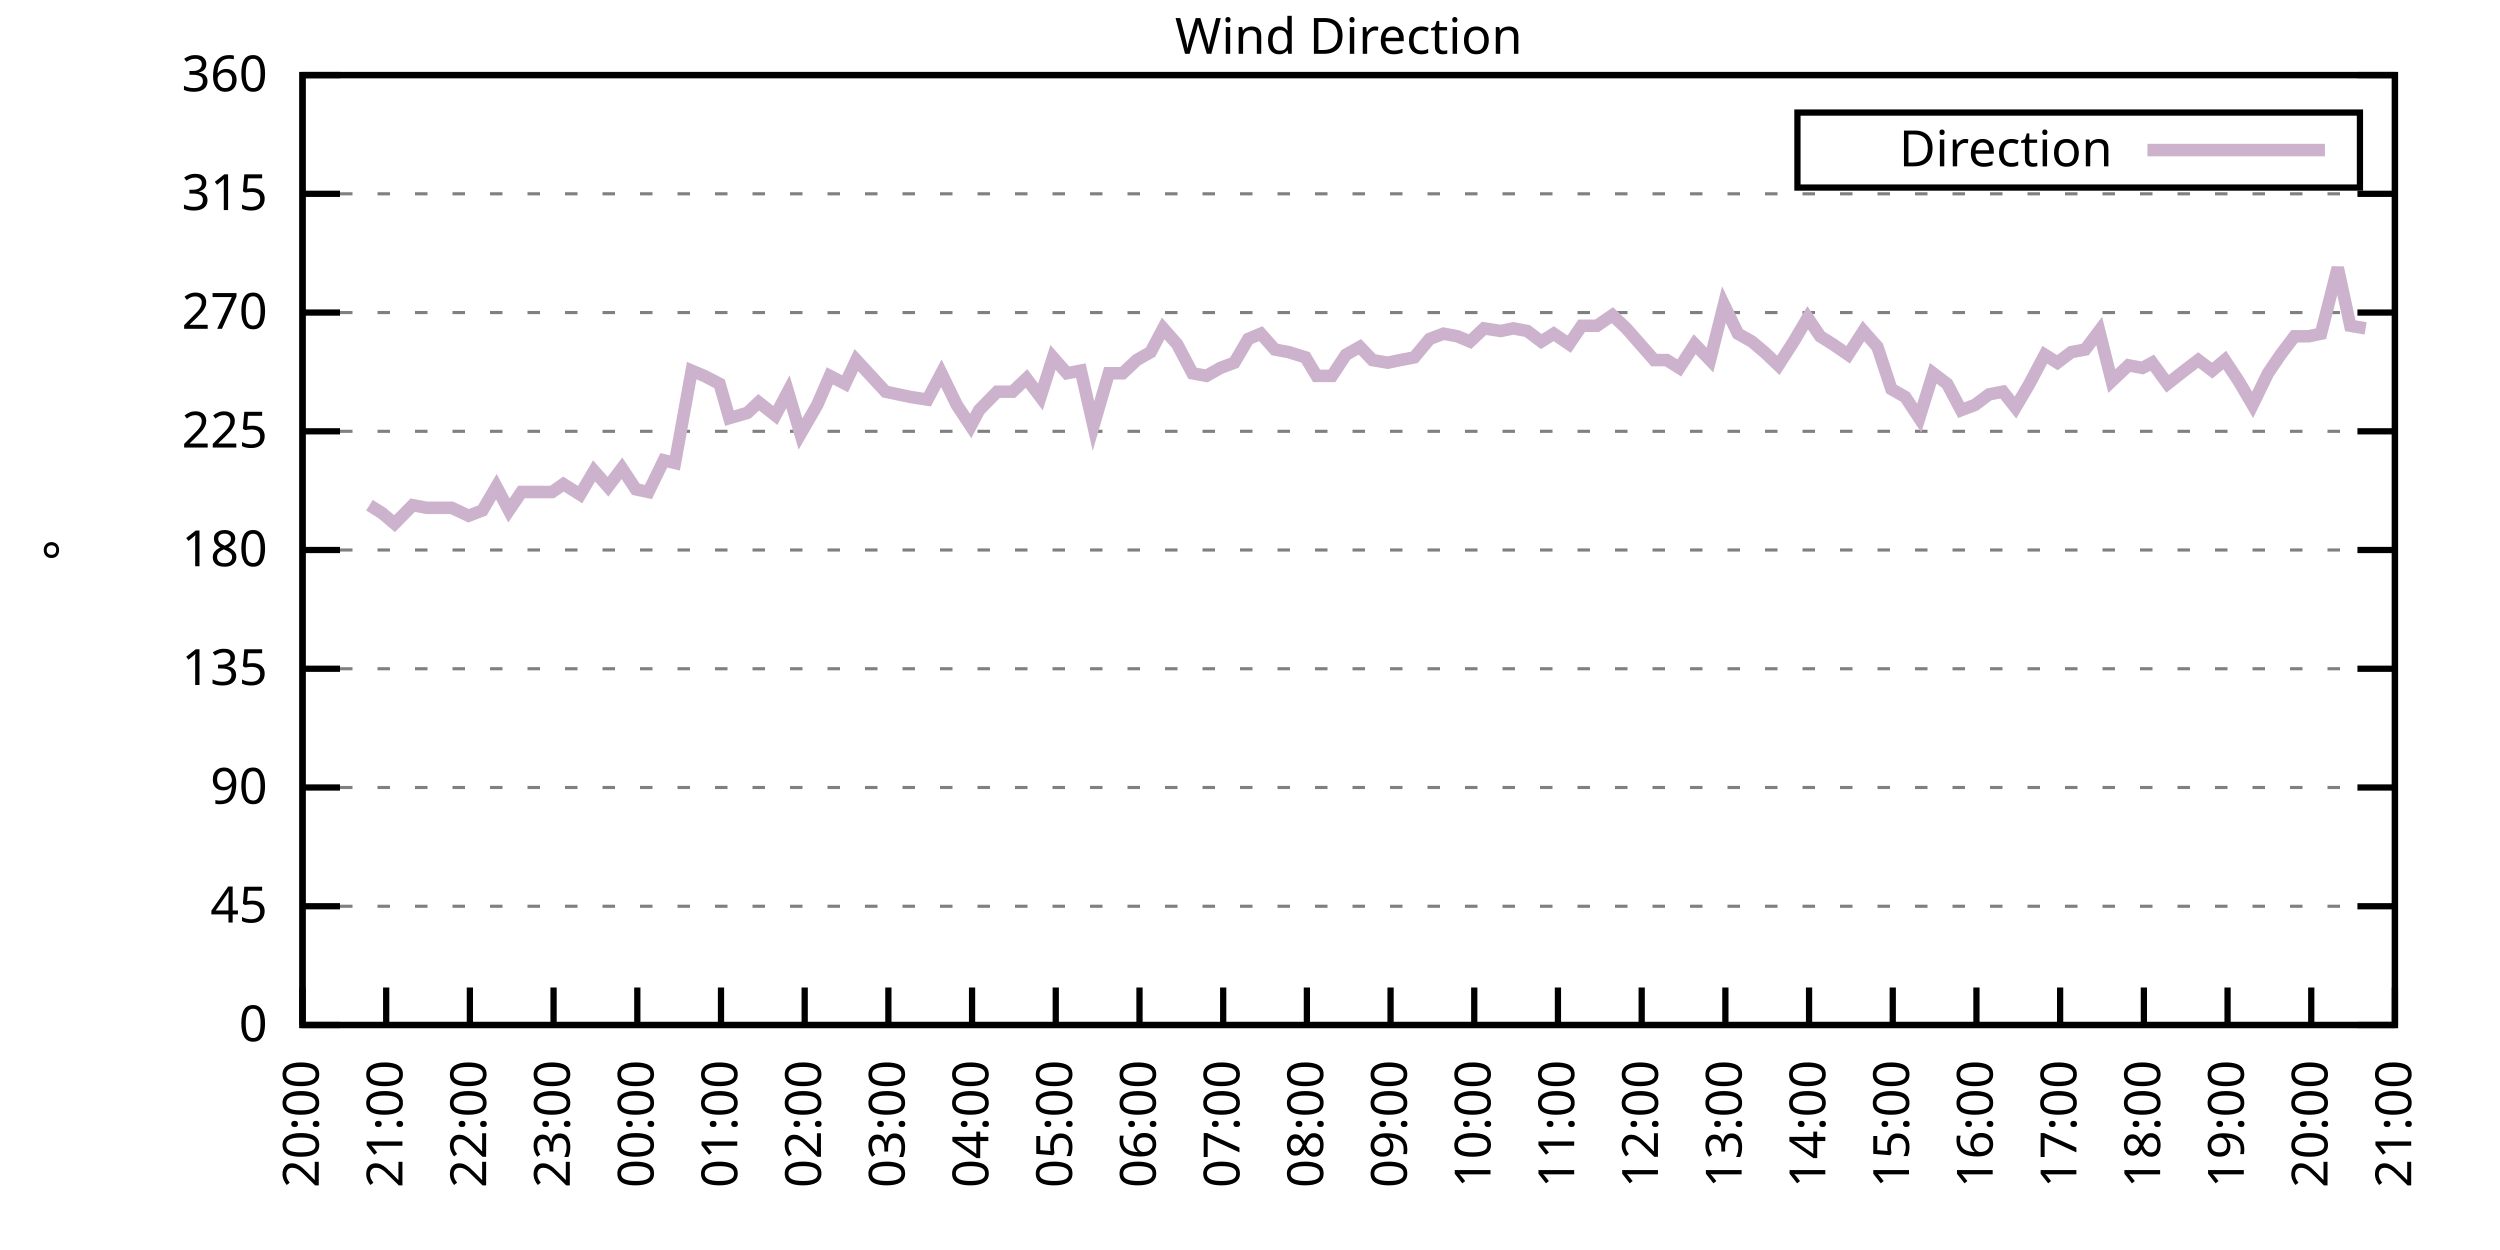
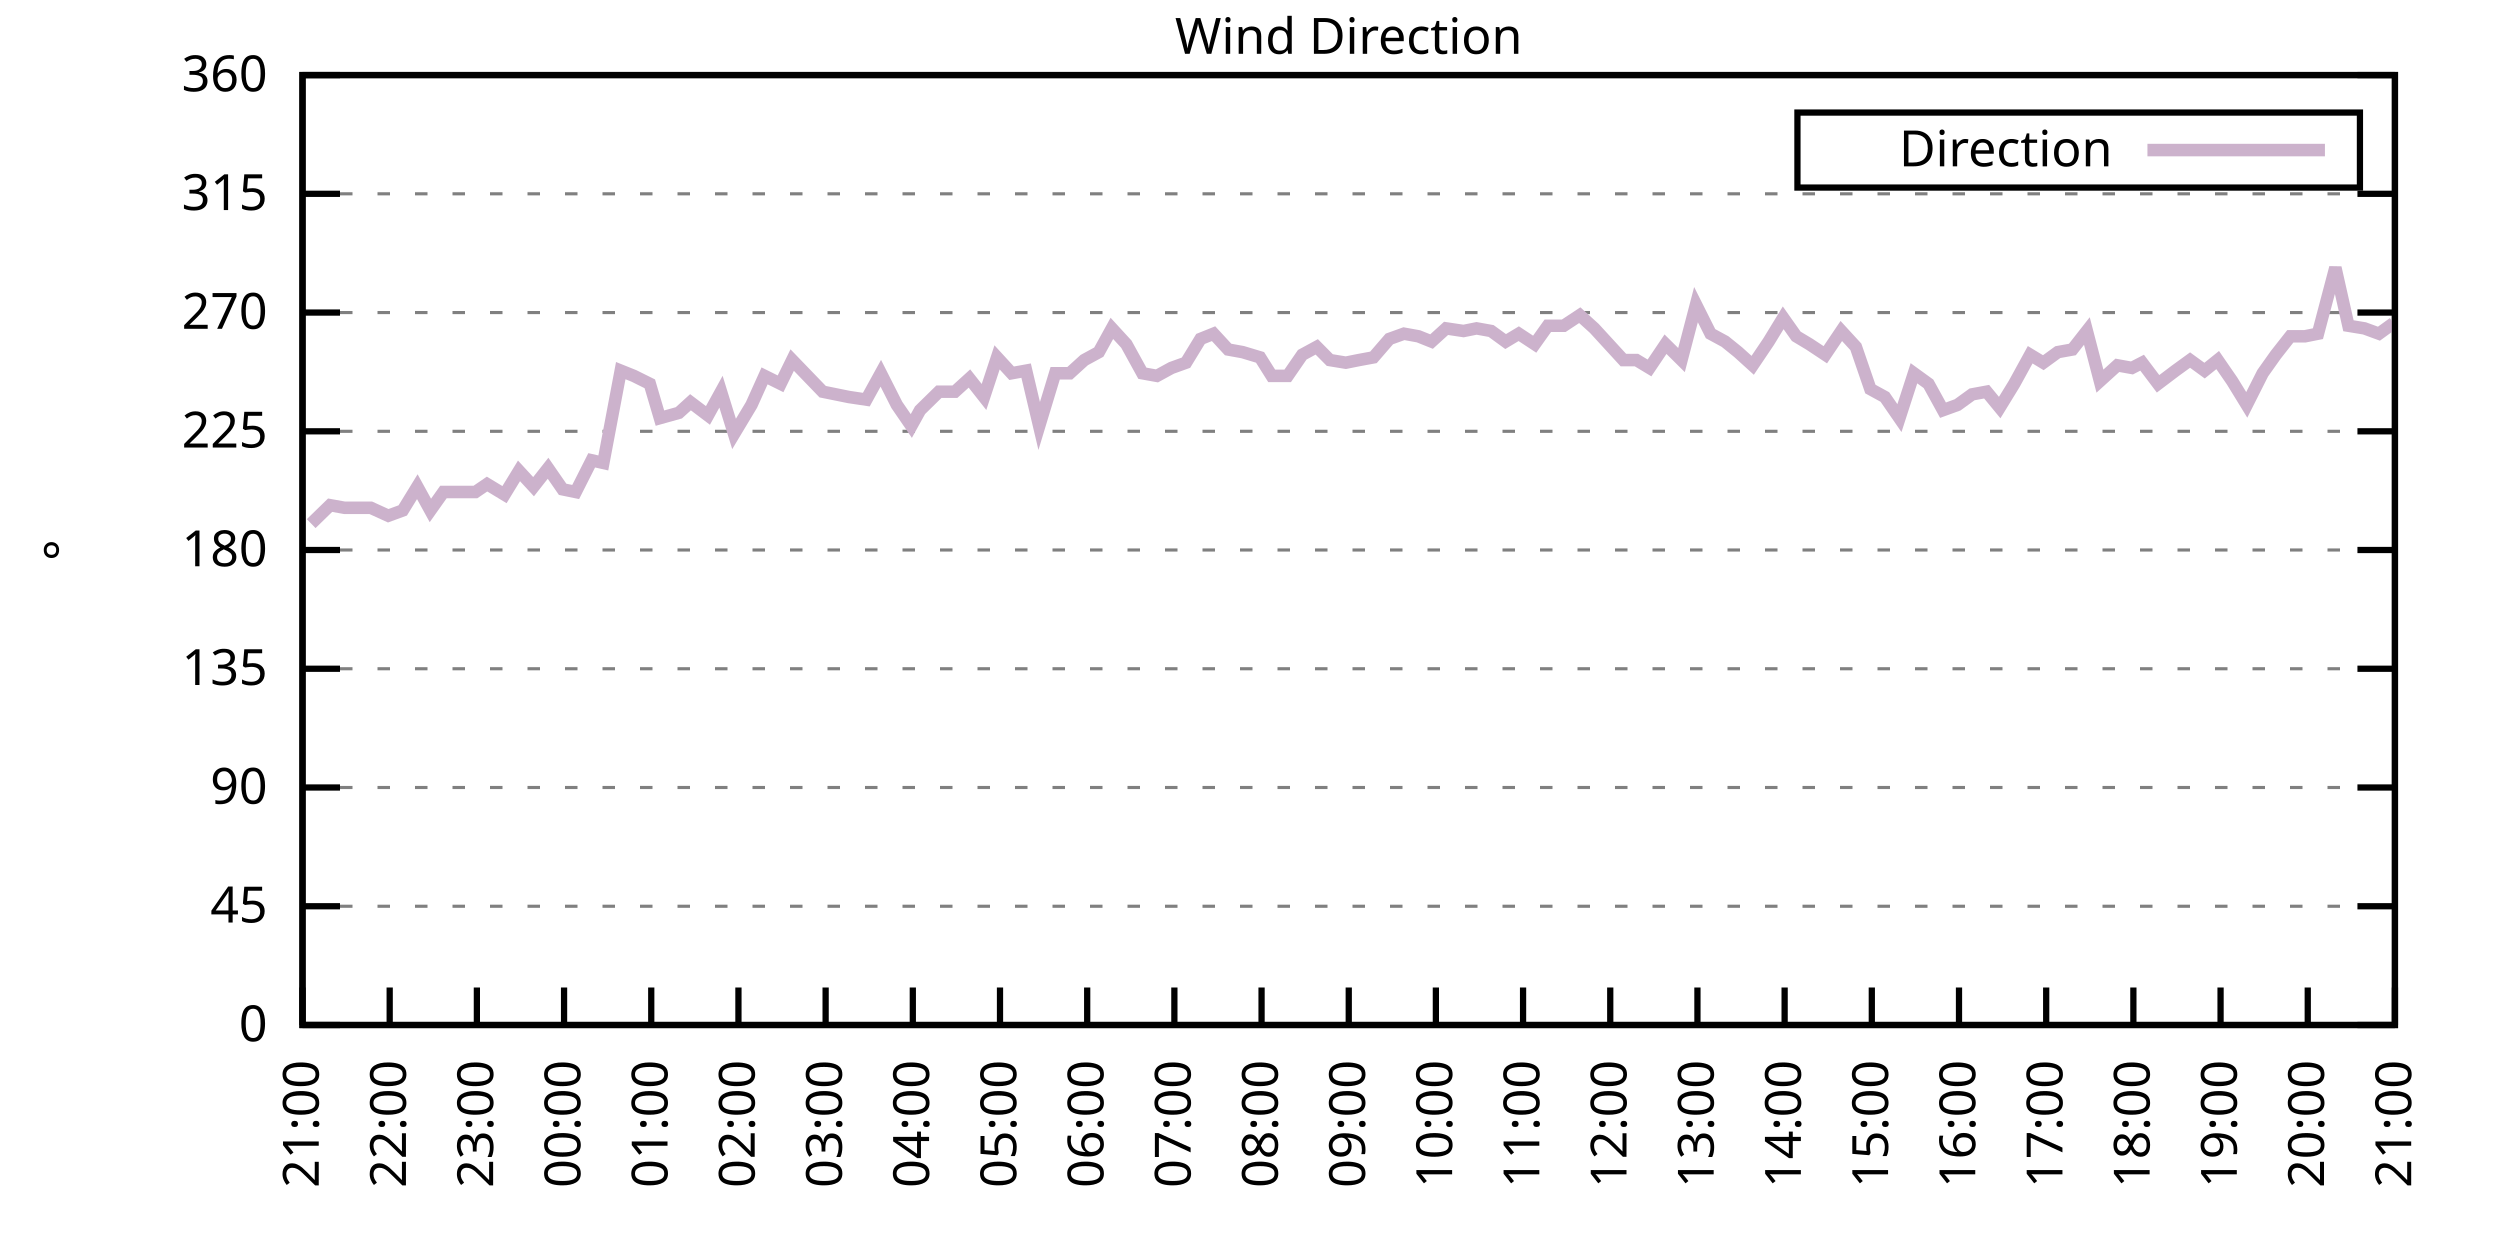
<svg xmlns="http://www.w3.org/2000/svg" xmlns:xlink="http://www.w3.org/1999/xlink" width="400" height="200" viewBox="0 0 400 200">
  <g id="gnuplot_canvas">
    <rect x="0" y="0" width="400" height="200" fill="none" />
    <defs>
      <circle id="gpDot" r="0.5" stroke-width="0.5" stroke="currentColor" />
      <path id="gpPt0" stroke-width="0.333" stroke="currentColor" d="M-1,0 h2 M0,-1 v2" />
      <path id="gpPt1" stroke-width="0.333" stroke="currentColor" d="M-1,-1 L1,1 M1,-1 L-1,1" />
      <path id="gpPt2" stroke-width="0.333" stroke="currentColor" d="M-1,0 L1,0 M0,-1 L0,1 M-1,-1 L1,1 M-1,1 L1,-1" />
      <rect id="gpPt3" stroke-width="0.333" stroke="currentColor" x="-1" y="-1" width="2" height="2" />
      <rect id="gpPt4" stroke-width="0.333" stroke="currentColor" fill="currentColor" x="-1" y="-1" width="2" height="2" />
      <circle id="gpPt5" stroke-width="0.333" stroke="currentColor" cx="0" cy="0" r="1" />
      <use xlink:href="#gpPt5" id="gpPt6" fill="currentColor" stroke="none" />
      <path id="gpPt7" stroke-width="0.333" stroke="currentColor" d="M0,-1.33 L-1.33,0.67 L1.33,0.67 z" />
      <use xlink:href="#gpPt7" id="gpPt8" fill="currentColor" stroke="none" />
      <use xlink:href="#gpPt7" id="gpPt9" stroke="currentColor" transform="rotate(180)" />
      <use xlink:href="#gpPt9" id="gpPt10" fill="currentColor" stroke="none" />
      <use xlink:href="#gpPt3" id="gpPt11" stroke="currentColor" transform="rotate(45)" />
      <use xlink:href="#gpPt11" id="gpPt12" fill="currentColor" stroke="none" />
      <path id="gpPt13" stroke-width="0.333" stroke="currentColor" d="M0,1.330 L1.265,0.411 L0.782,-1.067 L-0.782,-1.076 L-1.265,0.411 z" />
      <use xlink:href="#gpPt13" id="gpPt14" fill="currentColor" stroke="none" />
      <filter id="textbox" filterUnits="objectBoundingBox" x="0" y="0" height="1" width="1">
        <feFlood flood-color="white" flood-opacity="1" result="bgnd" />
        <feComposite in="SourceGraphic" in2="bgnd" operator="atop" />
      </filter>
      <filter id="greybox" filterUnits="objectBoundingBox" x="0" y="0" height="1" width="1">
        <feFlood flood-color="lightgrey" flood-opacity="1" result="grey" />
        <feComposite in="SourceGraphic" in2="grey" operator="atop" />
      </filter>
    </defs>
    <g fill="none" color="white" stroke="currentColor" stroke-width="1.00" stroke-linecap="butt" stroke-linejoin="miter">
</g>
    <g fill="none" color="black" stroke="currentColor" stroke-width="1.00" stroke-linecap="butt" stroke-linejoin="miter">
      <g stroke="none" shape-rendering="crispEdges">
        <polygon fill="rgb(255, 255, 255)" points="48.40,164.00 383.18,164.00 383.18,12.02 48.40,12.02 " />
      </g>
    </g>
    <g fill="none" color="black" stroke="currentColor" stroke-width="1.00" stroke-linecap="butt" stroke-linejoin="miter">
</g>
    <g fill="none" color="black" stroke="black" stroke-width="0.50" stroke-linecap="butt" stroke-linejoin="miter">
</g>
    <g fill="none" color="gray" stroke="currentColor" stroke-width="0.50" stroke-linecap="butt" stroke-linejoin="miter">
      <path stroke="gray" stroke-dasharray="2,4" class="gridline" d="M48.40,164.00 L383.19,164.00  " />
    </g>
    <g fill="none" color="gray" stroke="gray" stroke-width="1.00" stroke-linecap="butt" stroke-linejoin="miter">
</g>
    <g fill="none" color="black" stroke="currentColor" stroke-width="1.00" stroke-linecap="butt" stroke-linejoin="miter">
      <path stroke="black" d="M48.40,164.00 L54.40,164.00 M383.19,164.00 L377.19,164.00  " />
      <g transform="translate(42.80,166.60)" stroke="none" fill="black" font-family="Sans" font-size="8.00" text-anchor="end">
        <text>
          <tspan font-family="Sans"> 0</tspan>
        </text>
      </g>
    </g>
    <g fill="none" color="black" stroke="currentColor" stroke-width="1.00" stroke-linecap="butt" stroke-linejoin="miter">
</g>
    <g fill="none" color="black" stroke="black" stroke-width="0.50" stroke-linecap="butt" stroke-linejoin="miter">
</g>
    <g fill="none" color="gray" stroke="currentColor" stroke-width="0.50" stroke-linecap="butt" stroke-linejoin="miter">
      <path stroke="gray" stroke-dasharray="2,4" class="gridline" d="M48.40,145.00 L383.19,145.00  " />
    </g>
    <g fill="none" color="gray" stroke="gray" stroke-width="1.00" stroke-linecap="butt" stroke-linejoin="miter">
</g>
    <g fill="none" color="black" stroke="currentColor" stroke-width="1.00" stroke-linecap="butt" stroke-linejoin="miter">
      <path stroke="black" d="M48.40,145.00 L54.40,145.00 M383.19,145.00 L377.19,145.00  " />
      <g transform="translate(42.80,147.60)" stroke="none" fill="black" font-family="Sans" font-size="8.00" text-anchor="end">
        <text>
          <tspan font-family="Sans"> 45</tspan>
        </text>
      </g>
    </g>
    <g fill="none" color="black" stroke="currentColor" stroke-width="1.00" stroke-linecap="butt" stroke-linejoin="miter">
</g>
    <g fill="none" color="black" stroke="black" stroke-width="0.50" stroke-linecap="butt" stroke-linejoin="miter">
</g>
    <g fill="none" color="gray" stroke="currentColor" stroke-width="0.50" stroke-linecap="butt" stroke-linejoin="miter">
      <path stroke="gray" stroke-dasharray="2,4" class="gridline" d="M48.40,126.00 L383.19,126.00  " />
    </g>
    <g fill="none" color="gray" stroke="gray" stroke-width="1.00" stroke-linecap="butt" stroke-linejoin="miter">
</g>
    <g fill="none" color="black" stroke="currentColor" stroke-width="1.00" stroke-linecap="butt" stroke-linejoin="miter">
      <path stroke="black" d="M48.40,126.00 L54.40,126.00 M383.19,126.00 L377.19,126.00  " />
      <g transform="translate(42.80,128.60)" stroke="none" fill="black" font-family="Sans" font-size="8.00" text-anchor="end">
        <text>
          <tspan font-family="Sans"> 90</tspan>
        </text>
      </g>
    </g>
    <g fill="none" color="black" stroke="currentColor" stroke-width="1.00" stroke-linecap="butt" stroke-linejoin="miter">
</g>
    <g fill="none" color="black" stroke="black" stroke-width="0.50" stroke-linecap="butt" stroke-linejoin="miter">
</g>
    <g fill="none" color="gray" stroke="currentColor" stroke-width="0.50" stroke-linecap="butt" stroke-linejoin="miter">
      <path stroke="gray" stroke-dasharray="2,4" class="gridline" d="M48.40,107.00 L383.19,107.00  " />
    </g>
    <g fill="none" color="gray" stroke="gray" stroke-width="1.00" stroke-linecap="butt" stroke-linejoin="miter">
</g>
    <g fill="none" color="black" stroke="currentColor" stroke-width="1.00" stroke-linecap="butt" stroke-linejoin="miter">
      <path stroke="black" d="M48.40,107.00 L54.40,107.00 M383.19,107.00 L377.19,107.00  " />
      <g transform="translate(42.80,109.60)" stroke="none" fill="black" font-family="Sans" font-size="8.00" text-anchor="end">
        <text>
          <tspan font-family="Sans"> 135</tspan>
        </text>
      </g>
    </g>
    <g fill="none" color="black" stroke="currentColor" stroke-width="1.00" stroke-linecap="butt" stroke-linejoin="miter">
</g>
    <g fill="none" color="black" stroke="black" stroke-width="0.50" stroke-linecap="butt" stroke-linejoin="miter">
</g>
    <g fill="none" color="gray" stroke="currentColor" stroke-width="0.50" stroke-linecap="butt" stroke-linejoin="miter">
      <path stroke="gray" stroke-dasharray="2,4" class="gridline" d="M48.40,88.00 L383.19,88.00  " />
    </g>
    <g fill="none" color="gray" stroke="gray" stroke-width="1.00" stroke-linecap="butt" stroke-linejoin="miter">
</g>
    <g fill="none" color="black" stroke="currentColor" stroke-width="1.00" stroke-linecap="butt" stroke-linejoin="miter">
      <path stroke="black" d="M48.40,88.00 L54.40,88.00 M383.19,88.00 L377.19,88.00  " />
      <g transform="translate(42.80,90.60)" stroke="none" fill="black" font-family="Sans" font-size="8.00" text-anchor="end">
        <text>
          <tspan font-family="Sans"> 180</tspan>
        </text>
      </g>
    </g>
    <g fill="none" color="black" stroke="currentColor" stroke-width="1.00" stroke-linecap="butt" stroke-linejoin="miter">
</g>
    <g fill="none" color="black" stroke="black" stroke-width="0.50" stroke-linecap="butt" stroke-linejoin="miter">
</g>
    <g fill="none" color="gray" stroke="currentColor" stroke-width="0.50" stroke-linecap="butt" stroke-linejoin="miter">
      <path stroke="gray" stroke-dasharray="2,4" class="gridline" d="M48.40,69.01 L383.19,69.01  " />
    </g>
    <g fill="none" color="gray" stroke="gray" stroke-width="1.00" stroke-linecap="butt" stroke-linejoin="miter">
</g>
    <g fill="none" color="black" stroke="currentColor" stroke-width="1.00" stroke-linecap="butt" stroke-linejoin="miter">
      <path stroke="black" d="M48.40,69.01 L54.40,69.01 M383.19,69.01 L377.19,69.01  " />
      <g transform="translate(42.80,71.61)" stroke="none" fill="black" font-family="Sans" font-size="8.00" text-anchor="end">
        <text>
          <tspan font-family="Sans"> 225</tspan>
        </text>
      </g>
    </g>
    <g fill="none" color="black" stroke="currentColor" stroke-width="1.00" stroke-linecap="butt" stroke-linejoin="miter">
</g>
    <g fill="none" color="black" stroke="black" stroke-width="0.50" stroke-linecap="butt" stroke-linejoin="miter">
</g>
    <g fill="none" color="gray" stroke="currentColor" stroke-width="0.50" stroke-linecap="butt" stroke-linejoin="miter">
      <path stroke="gray" stroke-dasharray="2,4" class="gridline" d="M48.40,50.01 L383.19,50.01  " />
    </g>
    <g fill="none" color="gray" stroke="gray" stroke-width="1.00" stroke-linecap="butt" stroke-linejoin="miter">
</g>
    <g fill="none" color="black" stroke="currentColor" stroke-width="1.00" stroke-linecap="butt" stroke-linejoin="miter">
      <path stroke="black" d="M48.40,50.01 L54.40,50.01 M383.19,50.01 L377.19,50.01  " />
      <g transform="translate(42.80,52.61)" stroke="none" fill="black" font-family="Sans" font-size="8.00" text-anchor="end">
        <text>
          <tspan font-family="Sans"> 270</tspan>
        </text>
      </g>
    </g>
    <g fill="none" color="black" stroke="currentColor" stroke-width="1.00" stroke-linecap="butt" stroke-linejoin="miter">
</g>
    <g fill="none" color="black" stroke="black" stroke-width="0.50" stroke-linecap="butt" stroke-linejoin="miter">
</g>
    <g fill="none" color="gray" stroke="currentColor" stroke-width="0.50" stroke-linecap="butt" stroke-linejoin="miter">
      <path stroke="gray" stroke-dasharray="2,4" class="gridline" d="M48.40,31.01 L383.19,31.01  " />
    </g>
    <g fill="none" color="gray" stroke="gray" stroke-width="1.00" stroke-linecap="butt" stroke-linejoin="miter">
</g>
    <g fill="none" color="black" stroke="currentColor" stroke-width="1.00" stroke-linecap="butt" stroke-linejoin="miter">
      <path stroke="black" d="M48.40,31.01 L54.40,31.01 M383.19,31.01 L377.19,31.01  " />
      <g transform="translate(42.80,33.61)" stroke="none" fill="black" font-family="Sans" font-size="8.00" text-anchor="end">
        <text>
          <tspan font-family="Sans"> 315</tspan>
        </text>
      </g>
    </g>
    <g fill="none" color="black" stroke="currentColor" stroke-width="1.00" stroke-linecap="butt" stroke-linejoin="miter">
</g>
    <g fill="none" color="black" stroke="black" stroke-width="0.50" stroke-linecap="butt" stroke-linejoin="miter">
</g>
    <g fill="none" color="gray" stroke="currentColor" stroke-width="0.50" stroke-linecap="butt" stroke-linejoin="miter">
      <path stroke="gray" stroke-dasharray="2,4" class="gridline" d="M48.40,12.01 L383.19,12.01  " />
    </g>
    <g fill="none" color="gray" stroke="gray" stroke-width="1.00" stroke-linecap="butt" stroke-linejoin="miter">
</g>
    <g fill="none" color="black" stroke="currentColor" stroke-width="1.00" stroke-linecap="butt" stroke-linejoin="miter">
      <path stroke="black" d="M48.40,12.01 L54.40,12.01 M383.19,12.01 L377.19,12.01  " />
      <g transform="translate(42.80,14.61)" stroke="none" fill="black" font-family="Sans" font-size="8.00" text-anchor="end">
        <text>
          <tspan font-family="Sans"> 360</tspan>
        </text>
      </g>
    </g>
    <g fill="none" color="black" stroke="currentColor" stroke-width="1.00" stroke-linecap="butt" stroke-linejoin="miter">
      <path stroke="black" d="M48.40,164.00 L48.40,158.00  " />
      <g transform="translate(51.00,169.60) rotate(270.00)" stroke="none" fill="black" font-family="Sans" font-size="8.00" text-anchor="end">
        <text>
-           <tspan font-family="Sans">20:00</tspan>
-         </text>
-       </g>
-     </g>
-     <g fill="none" color="black" stroke="currentColor" stroke-width="1.00" stroke-linecap="butt" stroke-linejoin="miter">
-       <path stroke="black" d="M61.79,164.00 L61.79,158.00  " />
-       <g transform="translate(64.39,169.60) rotate(270.00)" stroke="none" fill="black" font-family="Sans" font-size="8.00" text-anchor="end">
-         <text>
          <tspan font-family="Sans">21:00</tspan>
        </text>
      </g>
    </g>
    <g fill="none" color="black" stroke="currentColor" stroke-width="1.00" stroke-linecap="butt" stroke-linejoin="miter">
-       <path stroke="black" d="M75.18,164.00 L75.18,158.00  " />
-       <g transform="translate(77.78,169.60) rotate(270.00)" stroke="none" fill="black" font-family="Sans" font-size="8.00" text-anchor="end">
+       <path stroke="black" d="M62.35,164.00 L62.35,158.00  " />
+       <g transform="translate(64.95,169.60) rotate(270.00)" stroke="none" fill="black" font-family="Sans" font-size="8.00" text-anchor="end">
        <text>
          <tspan font-family="Sans">22:00</tspan>
        </text>
      </g>
    </g>
    <g fill="none" color="black" stroke="currentColor" stroke-width="1.00" stroke-linecap="butt" stroke-linejoin="miter">
-       <path stroke="black" d="M88.57,164.00 L88.57,158.00  " />
-       <g transform="translate(91.17,169.60) rotate(270.00)" stroke="none" fill="black" font-family="Sans" font-size="8.00" text-anchor="end">
+       <path stroke="black" d="M76.30,164.00 L76.30,158.00  " />
+       <g transform="translate(78.90,169.60) rotate(270.00)" stroke="none" fill="black" font-family="Sans" font-size="8.00" text-anchor="end">
        <text>
          <tspan font-family="Sans">23:00</tspan>
        </text>
      </g>
    </g>
    <g fill="none" color="black" stroke="currentColor" stroke-width="1.00" stroke-linecap="butt" stroke-linejoin="miter">
-       <path stroke="black" d="M101.97,164.00 L101.97,158.00  " />
-       <g transform="translate(104.57,169.60) rotate(270.00)" stroke="none" fill="black" font-family="Sans" font-size="8.00" text-anchor="end">
+       <path stroke="black" d="M90.25,164.00 L90.25,158.00  " />
+       <g transform="translate(92.85,169.60) rotate(270.00)" stroke="none" fill="black" font-family="Sans" font-size="8.00" text-anchor="end">
        <text>
          <tspan font-family="Sans">00:00</tspan>
        </text>
      </g>
    </g>
    <g fill="none" color="black" stroke="currentColor" stroke-width="1.00" stroke-linecap="butt" stroke-linejoin="miter">
-       <path stroke="black" d="M115.36,164.00 L115.36,158.00  " />
-       <g transform="translate(117.96,169.60) rotate(270.00)" stroke="none" fill="black" font-family="Sans" font-size="8.00" text-anchor="end">
+       <path stroke="black" d="M104.20,164.00 L104.20,158.00  " />
+       <g transform="translate(106.80,169.60) rotate(270.00)" stroke="none" fill="black" font-family="Sans" font-size="8.00" text-anchor="end">
        <text>
          <tspan font-family="Sans">01:00</tspan>
        </text>
      </g>
    </g>
    <g fill="none" color="black" stroke="currentColor" stroke-width="1.00" stroke-linecap="butt" stroke-linejoin="miter">
-       <path stroke="black" d="M128.75,164.00 L128.75,158.00  " />
-       <g transform="translate(131.35,169.60) rotate(270.00)" stroke="none" fill="black" font-family="Sans" font-size="8.00" text-anchor="end">
+       <path stroke="black" d="M118.15,164.00 L118.15,158.00  " />
+       <g transform="translate(120.75,169.60) rotate(270.00)" stroke="none" fill="black" font-family="Sans" font-size="8.00" text-anchor="end">
        <text>
          <tspan font-family="Sans">02:00</tspan>
        </text>
      </g>
    </g>
    <g fill="none" color="black" stroke="currentColor" stroke-width="1.00" stroke-linecap="butt" stroke-linejoin="miter">
-       <path stroke="black" d="M142.14,164.00 L142.14,158.00  " />
-       <g transform="translate(144.74,169.60) rotate(270.00)" stroke="none" fill="black" font-family="Sans" font-size="8.00" text-anchor="end">
+       <path stroke="black" d="M132.10,164.00 L132.10,158.00  " />
+       <g transform="translate(134.70,169.60) rotate(270.00)" stroke="none" fill="black" font-family="Sans" font-size="8.00" text-anchor="end">
        <text>
          <tspan font-family="Sans">03:00</tspan>
        </text>
      </g>
    </g>
    <g fill="none" color="black" stroke="currentColor" stroke-width="1.00" stroke-linecap="butt" stroke-linejoin="miter">
-       <path stroke="black" d="M155.53,164.00 L155.53,158.00  " />
-       <g transform="translate(158.13,169.60) rotate(270.00)" stroke="none" fill="black" font-family="Sans" font-size="8.00" text-anchor="end">
+       <path stroke="black" d="M146.05,164.00 L146.05,158.00  " />
+       <g transform="translate(148.65,169.60) rotate(270.00)" stroke="none" fill="black" font-family="Sans" font-size="8.00" text-anchor="end">
        <text>
          <tspan font-family="Sans">04:00</tspan>
        </text>
      </g>
    </g>
    <g fill="none" color="black" stroke="currentColor" stroke-width="1.00" stroke-linecap="butt" stroke-linejoin="miter">
-       <path stroke="black" d="M168.92,164.00 L168.92,158.00  " />
-       <g transform="translate(171.52,169.60) rotate(270.00)" stroke="none" fill="black" font-family="Sans" font-size="8.00" text-anchor="end">
+       <path stroke="black" d="M160.00,164.00 L160.00,158.00  " />
+       <g transform="translate(162.60,169.60) rotate(270.00)" stroke="none" fill="black" font-family="Sans" font-size="8.00" text-anchor="end">
        <text>
          <tspan font-family="Sans">05:00</tspan>
        </text>
      </g>
    </g>
    <g fill="none" color="black" stroke="currentColor" stroke-width="1.00" stroke-linecap="butt" stroke-linejoin="miter">
-       <path stroke="black" d="M182.32,164.00 L182.32,158.00  " />
-       <g transform="translate(184.92,169.60) rotate(270.00)" stroke="none" fill="black" font-family="Sans" font-size="8.00" text-anchor="end">
+       <path stroke="black" d="M173.95,164.00 L173.95,158.00  " />
+       <g transform="translate(176.55,169.60) rotate(270.00)" stroke="none" fill="black" font-family="Sans" font-size="8.00" text-anchor="end">
        <text>
          <tspan font-family="Sans">06:00</tspan>
        </text>
      </g>
    </g>
    <g fill="none" color="black" stroke="currentColor" stroke-width="1.00" stroke-linecap="butt" stroke-linejoin="miter">
-       <path stroke="black" d="M195.71,164.00 L195.71,158.00  " />
-       <g transform="translate(198.31,169.60) rotate(270.00)" stroke="none" fill="black" font-family="Sans" font-size="8.00" text-anchor="end">
+       <path stroke="black" d="M187.90,164.00 L187.90,158.00  " />
+       <g transform="translate(190.50,169.60) rotate(270.00)" stroke="none" fill="black" font-family="Sans" font-size="8.00" text-anchor="end">
        <text>
          <tspan font-family="Sans">07:00</tspan>
        </text>
      </g>
    </g>
    <g fill="none" color="black" stroke="currentColor" stroke-width="1.00" stroke-linecap="butt" stroke-linejoin="miter">
-       <path stroke="black" d="M209.10,164.00 L209.10,158.00  " />
-       <g transform="translate(211.70,169.60) rotate(270.00)" stroke="none" fill="black" font-family="Sans" font-size="8.00" text-anchor="end">
+       <path stroke="black" d="M201.85,164.00 L201.85,158.00  " />
+       <g transform="translate(204.45,169.60) rotate(270.00)" stroke="none" fill="black" font-family="Sans" font-size="8.00" text-anchor="end">
        <text>
          <tspan font-family="Sans">08:00</tspan>
        </text>
      </g>
    </g>
    <g fill="none" color="black" stroke="currentColor" stroke-width="1.00" stroke-linecap="butt" stroke-linejoin="miter">
-       <path stroke="black" d="M222.49,164.00 L222.49,158.00  " />
-       <g transform="translate(225.09,169.60) rotate(270.00)" stroke="none" fill="black" font-family="Sans" font-size="8.00" text-anchor="end">
+       <path stroke="black" d="M215.80,164.00 L215.80,158.00  " />
+       <g transform="translate(218.40,169.60) rotate(270.00)" stroke="none" fill="black" font-family="Sans" font-size="8.00" text-anchor="end">
        <text>
          <tspan font-family="Sans">09:00</tspan>
        </text>
      </g>
    </g>
    <g fill="none" color="black" stroke="currentColor" stroke-width="1.00" stroke-linecap="butt" stroke-linejoin="miter">
-       <path stroke="black" d="M235.88,164.00 L235.88,158.00  " />
-       <g transform="translate(238.48,169.60) rotate(270.00)" stroke="none" fill="black" font-family="Sans" font-size="8.00" text-anchor="end">
+       <path stroke="black" d="M229.74,164.00 L229.74,158.00  " />
+       <g transform="translate(232.34,169.60) rotate(270.00)" stroke="none" fill="black" font-family="Sans" font-size="8.00" text-anchor="end">
        <text>
          <tspan font-family="Sans">10:00</tspan>
        </text>
      </g>
    </g>
    <g fill="none" color="black" stroke="currentColor" stroke-width="1.00" stroke-linecap="butt" stroke-linejoin="miter">
-       <path stroke="black" d="M249.27,164.00 L249.27,158.00  " />
-       <g transform="translate(251.87,169.60) rotate(270.00)" stroke="none" fill="black" font-family="Sans" font-size="8.00" text-anchor="end">
+       <path stroke="black" d="M243.69,164.00 L243.69,158.00  " />
+       <g transform="translate(246.29,169.60) rotate(270.00)" stroke="none" fill="black" font-family="Sans" font-size="8.00" text-anchor="end">
        <text>
          <tspan font-family="Sans">11:00</tspan>
        </text>
      </g>
    </g>
    <g fill="none" color="black" stroke="currentColor" stroke-width="1.00" stroke-linecap="butt" stroke-linejoin="miter">
-       <path stroke="black" d="M262.67,164.00 L262.67,158.00  " />
-       <g transform="translate(265.27,169.60) rotate(270.00)" stroke="none" fill="black" font-family="Sans" font-size="8.00" text-anchor="end">
+       <path stroke="black" d="M257.64,164.00 L257.64,158.00  " />
+       <g transform="translate(260.24,169.60) rotate(270.00)" stroke="none" fill="black" font-family="Sans" font-size="8.00" text-anchor="end">
        <text>
          <tspan font-family="Sans">12:00</tspan>
        </text>
      </g>
    </g>
    <g fill="none" color="black" stroke="currentColor" stroke-width="1.00" stroke-linecap="butt" stroke-linejoin="miter">
-       <path stroke="black" d="M276.06,164.00 L276.06,158.00  " />
-       <g transform="translate(278.66,169.60) rotate(270.00)" stroke="none" fill="black" font-family="Sans" font-size="8.00" text-anchor="end">
+       <path stroke="black" d="M271.59,164.00 L271.59,158.00  " />
+       <g transform="translate(274.19,169.60) rotate(270.00)" stroke="none" fill="black" font-family="Sans" font-size="8.00" text-anchor="end">
        <text>
          <tspan font-family="Sans">13:00</tspan>
        </text>
      </g>
    </g>
    <g fill="none" color="black" stroke="currentColor" stroke-width="1.00" stroke-linecap="butt" stroke-linejoin="miter">
-       <path stroke="black" d="M289.45,164.00 L289.45,158.00  " />
-       <g transform="translate(292.05,169.60) rotate(270.00)" stroke="none" fill="black" font-family="Sans" font-size="8.00" text-anchor="end">
+       <path stroke="black" d="M285.54,164.00 L285.54,158.00  " />
+       <g transform="translate(288.14,169.60) rotate(270.00)" stroke="none" fill="black" font-family="Sans" font-size="8.00" text-anchor="end">
        <text>
          <tspan font-family="Sans">14:00</tspan>
        </text>
      </g>
    </g>
    <g fill="none" color="black" stroke="currentColor" stroke-width="1.00" stroke-linecap="butt" stroke-linejoin="miter">
-       <path stroke="black" d="M302.84,164.00 L302.84,158.00  " />
-       <g transform="translate(305.44,169.60) rotate(270.00)" stroke="none" fill="black" font-family="Sans" font-size="8.00" text-anchor="end">
+       <path stroke="black" d="M299.49,164.00 L299.49,158.00  " />
+       <g transform="translate(302.09,169.60) rotate(270.00)" stroke="none" fill="black" font-family="Sans" font-size="8.00" text-anchor="end">
        <text>
          <tspan font-family="Sans">15:00</tspan>
        </text>
      </g>
    </g>
    <g fill="none" color="black" stroke="currentColor" stroke-width="1.00" stroke-linecap="butt" stroke-linejoin="miter">
-       <path stroke="black" d="M316.23,164.00 L316.23,158.00  " />
-       <g transform="translate(318.83,169.60) rotate(270.00)" stroke="none" fill="black" font-family="Sans" font-size="8.00" text-anchor="end">
+       <path stroke="black" d="M313.44,164.00 L313.44,158.00  " />
+       <g transform="translate(316.04,169.60) rotate(270.00)" stroke="none" fill="black" font-family="Sans" font-size="8.00" text-anchor="end">
        <text>
          <tspan font-family="Sans">16:00</tspan>
        </text>
      </g>
    </g>
    <g fill="none" color="black" stroke="currentColor" stroke-width="1.00" stroke-linecap="butt" stroke-linejoin="miter">
-       <path stroke="black" d="M329.62,164.00 L329.62,158.00  " />
-       <g transform="translate(332.22,169.60) rotate(270.00)" stroke="none" fill="black" font-family="Sans" font-size="8.00" text-anchor="end">
+       <path stroke="black" d="M327.39,164.00 L327.39,158.00  " />
+       <g transform="translate(329.99,169.60) rotate(270.00)" stroke="none" fill="black" font-family="Sans" font-size="8.00" text-anchor="end">
        <text>
          <tspan font-family="Sans">17:00</tspan>
        </text>
      </g>
    </g>
    <g fill="none" color="black" stroke="currentColor" stroke-width="1.00" stroke-linecap="butt" stroke-linejoin="miter">
-       <path stroke="black" d="M343.02,164.00 L343.02,158.00  " />
-       <g transform="translate(345.62,169.60) rotate(270.00)" stroke="none" fill="black" font-family="Sans" font-size="8.00" text-anchor="end">
+       <path stroke="black" d="M341.34,164.00 L341.34,158.00  " />
+       <g transform="translate(343.94,169.60) rotate(270.00)" stroke="none" fill="black" font-family="Sans" font-size="8.00" text-anchor="end">
        <text>
          <tspan font-family="Sans">18:00</tspan>
        </text>
      </g>
    </g>
    <g fill="none" color="black" stroke="currentColor" stroke-width="1.00" stroke-linecap="butt" stroke-linejoin="miter">
-       <path stroke="black" d="M356.41,164.00 L356.41,158.00  " />
-       <g transform="translate(359.01,169.60) rotate(270.00)" stroke="none" fill="black" font-family="Sans" font-size="8.00" text-anchor="end">
+       <path stroke="black" d="M355.29,164.00 L355.29,158.00  " />
+       <g transform="translate(357.89,169.60) rotate(270.00)" stroke="none" fill="black" font-family="Sans" font-size="8.00" text-anchor="end">
        <text>
          <tspan font-family="Sans">19:00</tspan>
        </text>
      </g>
    </g>
    <g fill="none" color="black" stroke="currentColor" stroke-width="1.00" stroke-linecap="butt" stroke-linejoin="miter">
-       <path stroke="black" d="M369.80,164.00 L369.80,158.00  " />
-       <g transform="translate(372.40,169.60) rotate(270.00)" stroke="none" fill="black" font-family="Sans" font-size="8.00" text-anchor="end">
+       <path stroke="black" d="M369.24,164.00 L369.24,158.00  " />
+       <g transform="translate(371.84,169.60) rotate(270.00)" stroke="none" fill="black" font-family="Sans" font-size="8.00" text-anchor="end">
        <text>
          <tspan font-family="Sans">20:00</tspan>
        </text>
      </g>
    </g>
    <g fill="none" color="black" stroke="currentColor" stroke-width="1.00" stroke-linecap="butt" stroke-linejoin="miter">
      <path stroke="black" d="M383.19,164.00 L383.19,158.00  " />
      <g transform="translate(385.79,169.60) rotate(270.00)" stroke="none" fill="black" font-family="Sans" font-size="8.00" text-anchor="end">
        <text>
          <tspan font-family="Sans">21:00</tspan>
        </text>
      </g>
    </g>
    <g fill="none" color="black" stroke="currentColor" stroke-width="1.00" stroke-linecap="butt" stroke-linejoin="miter">
</g>
    <g fill="none" color="black" stroke="currentColor" stroke-width="1.00" stroke-linecap="butt" stroke-linejoin="miter">
      <path stroke="black" d="M48.40,12.01 L48.40,164.00 L383.19,164.00 L383.19,12.01 L48.40,12.01 Z  " />
    </g>
    <g fill="none" color="black" stroke="currentColor" stroke-width="1.00" stroke-linecap="butt" stroke-linejoin="miter">
</g>
    <g fill="none" color="black" stroke="currentColor" stroke-width="1.00" stroke-linecap="butt" stroke-linejoin="miter">
      <path stroke="black" d="M287.59,30.01 L287.59,18.01 L377.59,18.01 L377.59,30.01 L287.59,30.01 Z  " />
    </g>
    <g id="Wind_direction_plot_1">
      <g fill="none" color="white" stroke="black" stroke-width="2.00" stroke-linecap="butt" stroke-linejoin="miter">
</g>
      <g fill="none" color="black" stroke="currentColor" stroke-width="2.00" stroke-linecap="butt" stroke-linejoin="miter">
        <g transform="translate(337.99,26.61)" stroke="none" fill="black" font-family="Sans" font-size="8.00" text-anchor="end">
          <text>
            <tspan font-family="Sans">Direction</tspan>
          </text>
        </g>
      </g>
      <g fill="none" color="black" stroke="currentColor" stroke-width="2.00" stroke-linecap="butt" stroke-linejoin="miter">
-         <path stroke="rgb(204, 178, 204)" d="M343.59,24.01 L371.99,24.01 M59.11,80.83 L61.12,82.09 L63.13,83.78 L66.03,80.83 L68.26,81.25 L70.27,81.25   L72.28,81.25 L74.96,82.52 L77.19,81.67 L79.42,77.87 L81.43,81.67 L83.44,78.72 L86.12,78.72 L88.35,78.72   L90.14,77.45 L92.82,79.14 L95.05,75.34 L97.28,77.87 L99.51,74.92 L101.74,78.29 L103.75,78.72 L106.21,73.65   L107.99,74.07 L110.67,59.30 L112.68,60.14 L115.13,61.41 L116.70,66.90 L119.60,66.05 L121.38,64.36 L124.06,66.47   L126.07,62.67 L128.08,69.43 L130.76,64.78 L132.77,60.14 L135.22,61.41 L137.01,57.61 L141.69,62.67 L145.71,63.52   L148.39,63.94 L150.62,59.72 L153.08,64.78 L155.31,68.16 L156.65,65.63 L159.55,62.67 L162.01,62.67 L164.24,60.56   L166.47,63.52 L168.48,57.18 L170.71,59.72 L172.94,59.30 L174.95,68.16 L177.41,59.72 L179.64,59.72 L181.87,57.61   L184.10,56.34 L186.11,52.54 L188.34,55.07 L190.80,59.72 L193.03,60.14 L195.26,58.87 L197.49,58.03 L199.73,54.23   L201.73,53.39 L203.97,55.92 L206.20,56.34 L208.88,57.18 L210.66,60.14 L213.12,60.14 L215.35,56.76 L217.58,55.50   L219.59,57.61 L222.04,58.03 L224.05,57.61 L226.29,57.18 L228.74,54.23 L230.97,53.39 L233.20,53.81 L235.21,54.65   L237.44,52.54 L240.12,52.96 L242.13,52.54 L244.36,52.96 L246.60,54.65 L248.60,53.39 L251.06,55.07 L253.07,52.12   L255.52,52.12 L257.98,50.43 L260.21,52.54 L262.44,55.07 L264.67,57.61 L266.68,57.61 L268.69,58.87 L271.15,55.07   L273.60,57.61 L275.83,48.74 L278.07,53.39 L280.30,54.65 L282.31,56.34 L284.54,58.45 L286.99,54.65 L289.23,50.85   L291.23,53.81 L293.24,55.07 L295.70,56.76 L298.15,52.96 L300.39,55.50 L302.62,62.25 L304.85,63.52 L307.08,66.90   L309.31,59.72 L311.54,61.41 L313.78,65.63 L316.01,64.78 L318.24,63.10 L320.47,62.67 L322.48,65.21 L324.71,61.41   L327.17,56.76 L329.18,58.03 L331.41,56.34 L333.64,55.92 L335.87,52.96 L337.88,60.98 L340.56,58.45 L342.79,58.87   L344.35,58.03 L346.81,61.41 L349.49,59.30 L351.72,57.61 L353.95,59.30 L355.96,57.61 L358.19,60.98 L360.42,64.78   L362.88,59.72 L364.89,56.76 L367.12,53.81 L369.35,53.81 L371.36,53.39 L374.04,42.83 L376.05,52.12 L378.50,52.54    " />
+         <path stroke="rgb(204, 178, 204)" d="M343.59,24.01 L371.99,24.01 M49.79,83.78 L52.82,80.83 L55.14,81.25 L57.23,81.25 L59.33,81.25 L62.12,82.52   L64.44,81.67 L66.77,77.87 L68.86,81.67 L70.95,78.72 L73.74,78.72 L76.07,78.72 L77.93,77.45 L80.72,79.14   L83.04,75.34 L85.37,77.87 L87.69,74.92 L90.02,78.29 L92.11,78.72 L94.67,73.65 L96.53,74.07 L99.32,59.30   L101.41,60.14 L103.97,61.41 L105.59,66.90 L108.62,66.05 L110.48,64.36 L113.27,66.47 L115.36,62.67 L117.45,69.43   L120.24,64.78 L122.33,60.14 L124.89,61.41 L126.75,57.61 L131.63,62.67 L135.82,63.52 L138.61,63.94 L140.93,59.72   L143.49,64.78 L145.81,68.16 L147.21,65.63 L150.23,62.67 L152.79,62.67 L155.11,60.56 L157.44,63.52 L159.53,57.18   L161.86,59.72 L164.18,59.30 L166.27,68.16 L168.83,59.72 L171.16,59.72 L173.48,57.61 L175.81,56.34 L177.90,52.54   L180.22,55.07 L182.78,59.72 L185.11,60.14 L187.43,58.87 L189.76,58.03 L192.08,54.23 L194.17,53.39 L196.50,55.92   L198.82,56.34 L201.61,57.18 L203.47,60.14 L206.03,60.14 L208.36,56.76 L210.68,55.50 L212.77,57.61 L215.33,58.03   L217.42,57.61 L219.75,57.18 L222.30,54.23 L224.63,53.39 L226.95,53.81 L229.05,54.65 L231.37,52.54 L234.16,52.96   L236.25,52.54 L238.58,52.96 L240.90,54.65 L243.00,53.39 L245.55,55.07 L247.65,52.12 L250.20,52.12 L252.76,50.43   L255.09,52.54 L257.41,55.07 L259.74,57.61 L261.83,57.61 L263.92,58.87 L266.48,55.07 L269.04,57.61 L271.36,48.74   L273.69,53.39 L276.01,54.65 L278.10,56.34 L280.43,58.45 L282.99,54.65 L285.31,50.85 L287.40,53.81 L289.50,55.07   L292.05,56.76 L294.61,52.96 L296.94,55.50 L299.26,62.25 L301.58,63.52 L303.91,66.90 L306.23,59.72 L308.56,61.41   L310.88,65.63 L313.21,64.78 L315.53,63.10 L317.86,62.67 L319.95,65.21 L322.28,61.41 L324.83,56.76 L326.93,58.03   L329.25,56.34 L331.58,55.92 L333.90,52.96 L335.99,60.98 L338.78,58.45 L341.11,58.87 L342.74,58.03 L345.29,61.41   L348.08,59.30 L350.41,57.61 L352.73,59.30 L354.83,57.61 L357.15,60.98 L359.48,64.78 L362.03,59.72 L364.13,56.76   L366.45,53.81 L368.78,53.81 L370.87,53.39 L373.66,42.83 L375.75,52.12 L378.31,52.54 L380.63,53.39 L382.96,51.70    " />
      </g>
    </g>
    <g fill="none" color="black" stroke="currentColor" stroke-width="2.00" stroke-linecap="butt" stroke-linejoin="miter">
</g>
    <g fill="none" color="black" stroke="black" stroke-width="1.00" stroke-linecap="butt" stroke-linejoin="miter">
</g>
    <g fill="none" color="black" stroke="currentColor" stroke-width="1.00" stroke-linecap="butt" stroke-linejoin="miter">
      <path stroke="black" d="M48.40,12.01 L48.40,164.00 L383.19,164.00 L383.19,12.01 L48.40,12.01 Z  " />
      <g transform="translate(12.80,88.01) rotate(270.00)" stroke="none" fill="black" font-family="Sans" font-size="8.00" text-anchor="middle">
        <text>
          <tspan font-family="Sans">°</tspan>
        </text>
      </g>
    </g>
    <g fill="none" color="black" stroke="currentColor" stroke-width="1.00" stroke-linecap="butt" stroke-linejoin="miter">
</g>
    <g fill="none" color="black" stroke="currentColor" stroke-width="1.00" stroke-linecap="butt" stroke-linejoin="miter">
      <g transform="translate(215.79,8.61)" stroke="none" fill="black" font-family="Sans" font-size="8.00" text-anchor="middle">
        <text>
          <tspan font-family="Sans">Wind Direction</tspan>
        </text>
      </g>
    </g>
    <g fill="none" color="black" stroke="currentColor" stroke-width="1.00" stroke-linecap="butt" stroke-linejoin="miter">
</g>
  </g>
</svg>
